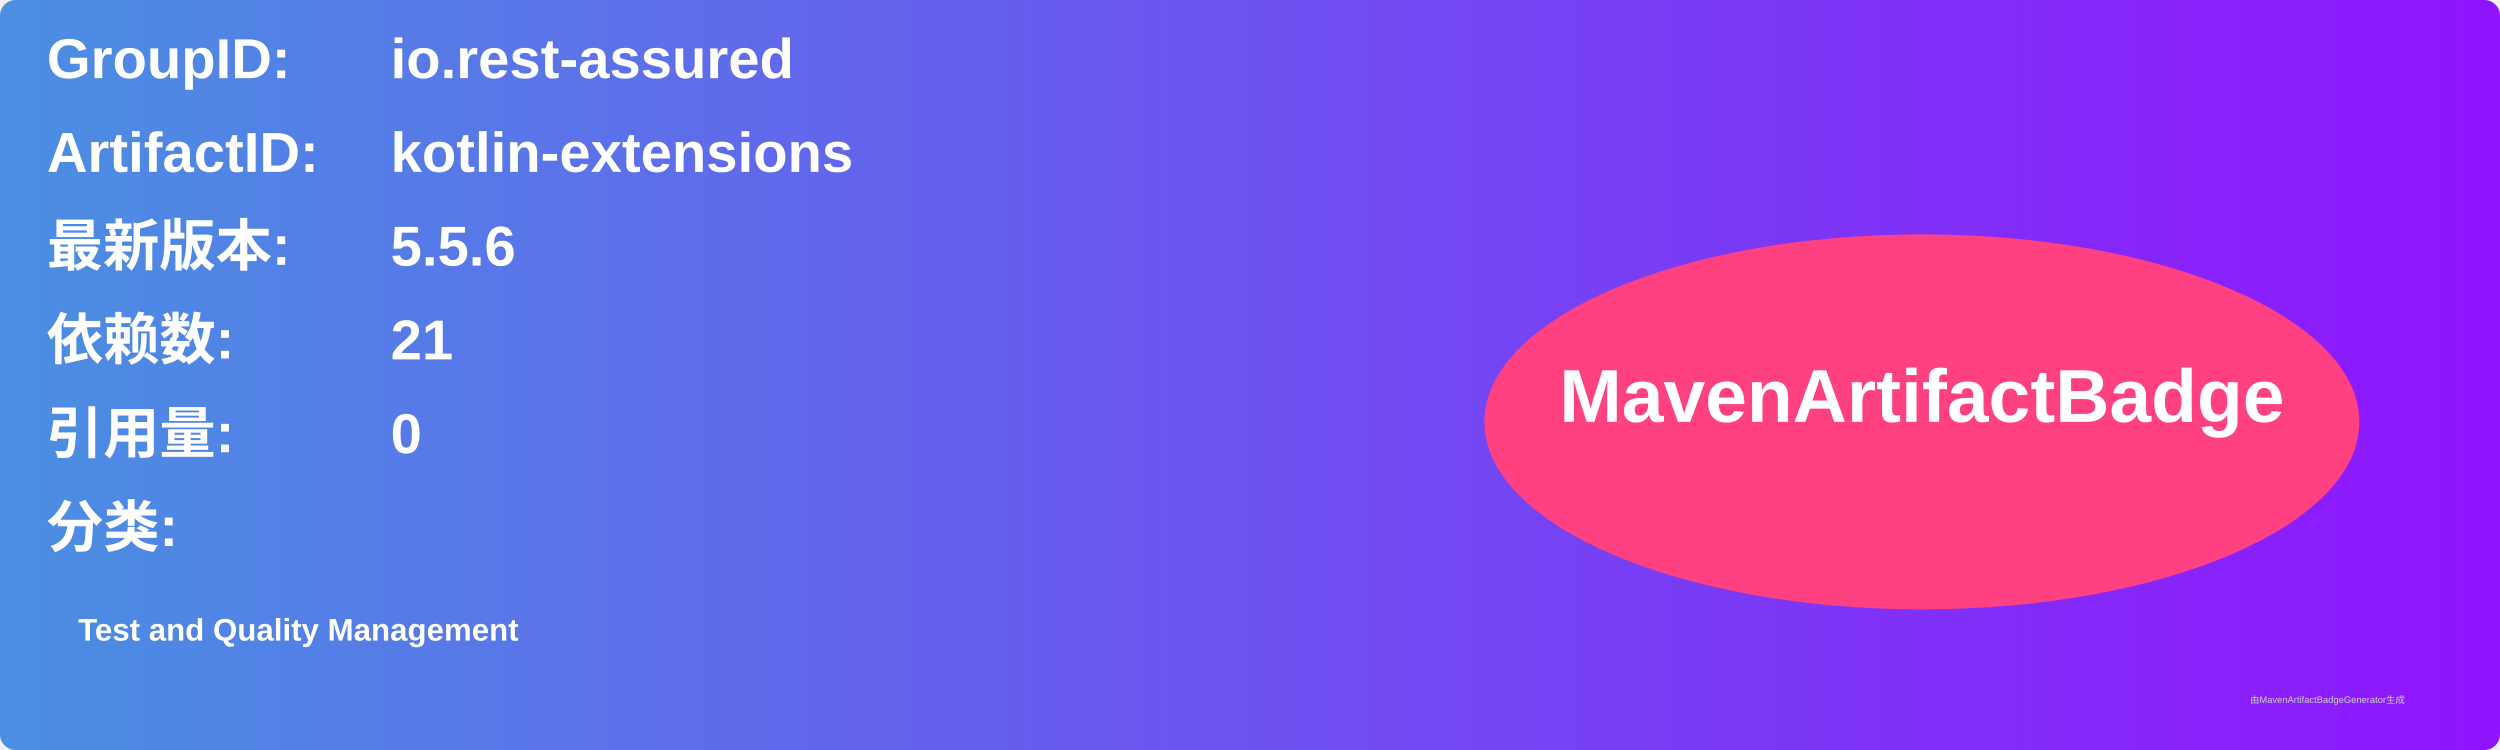
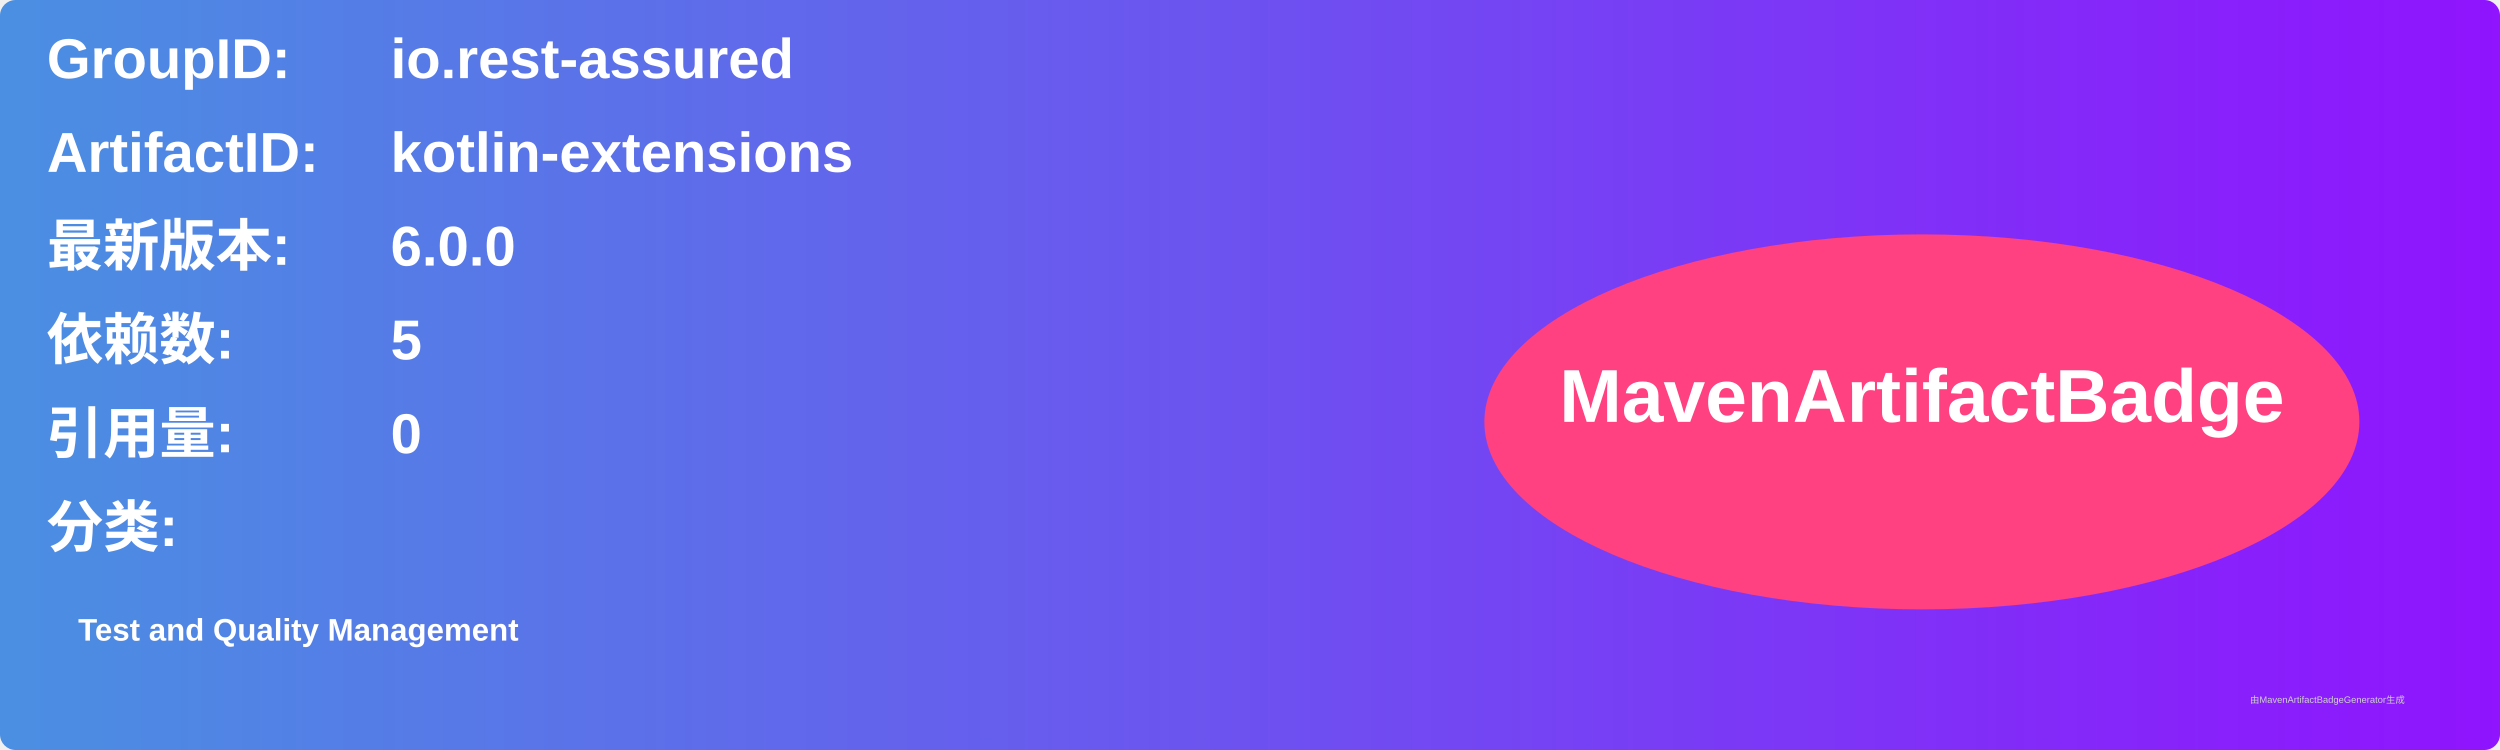
<svg xmlns="http://www.w3.org/2000/svg" width="800" height="240" viewBox="0 0 800 240">
  <linearGradient id="grad" x1="0%" y1="0%" x2="100%" y2="0%">
    <stop offset="0%" stop-color="#4a90e2" />
    <stop offset="100%" stop-color="#9013fe" />
  </linearGradient>
  <rect width="100%" height="100%" rx="5" ry="5" fill="url(#grad)" />
  <g transform="translate(15, 15)">
    <text x="0" y="10" font-family="Arial" font-size="18" fill="white" font-weight="bold" width="260">GroupID:</text>
    <text x="110" y="10" font-family="Arial" font-size="18" fill="white" font-weight="bold" width="460">io.rest-assured</text>
    <text x="0" y="40" font-family="Arial" font-size="18" fill="white" font-weight="bold" width="260">ArtifactID:</text>
    <text x="110" y="40" font-family="Arial" font-size="18" fill="white" font-weight="bold" width="460">kotlin-extensions</text>
    <text x="0" y="70" font-family="Arial" font-size="18" fill="white" font-weight="bold">最新版本:</text>
    <text x="110" y="70" font-family="Arial" font-size="18" fill="white" font-weight="bold">
-       <tspan font-weight="bold">5.5.6</tspan>
+       <tspan font-weight="bold">6.0.0</tspan>
    </text>
    <text x="0" y="100" font-family="Arial" font-size="18" fill="white" font-weight="bold">依赖数: </text>
    <text x="110" y="100" font-family="Arial" font-size="18" fill="white">
-       <tspan font-weight="bold">21</tspan>
+       <tspan font-weight="bold">5</tspan>
    </text>
    <text x="0" y="130" font-family="Arial" font-size="18" fill="white" font-weight="bold">引用量: </text>
    <text x="110" y="130" font-family="Arial" font-size="18" fill="white">
      <tspan font-weight="bold">0</tspan>
    </text>
    <text x="0" y="160" font-family="Arial" font-size="18" fill="white" font-weight="bold">分类:</text>
    <text x="10" y="190" font-family="Arial" font-size="10" fill="white">
      <tspan font-weight="bold">Test and Quality Management</tspan>
    </text>
    <ellipse cx="600" cy="120" rx="140" ry="60" fill="#ff4081" />
    <text x="600" y="120" text-anchor="middle" font-family="Arial" font-size="24" fill="white" font-weight="bold">MavenArtifactBadge</text>
  </g>
  <text x="720" y="225" font-family="Arial" font-size="3" fill="#d0d0d0">由MavenArtifactBadgeGenerator生成</text>
</svg>
